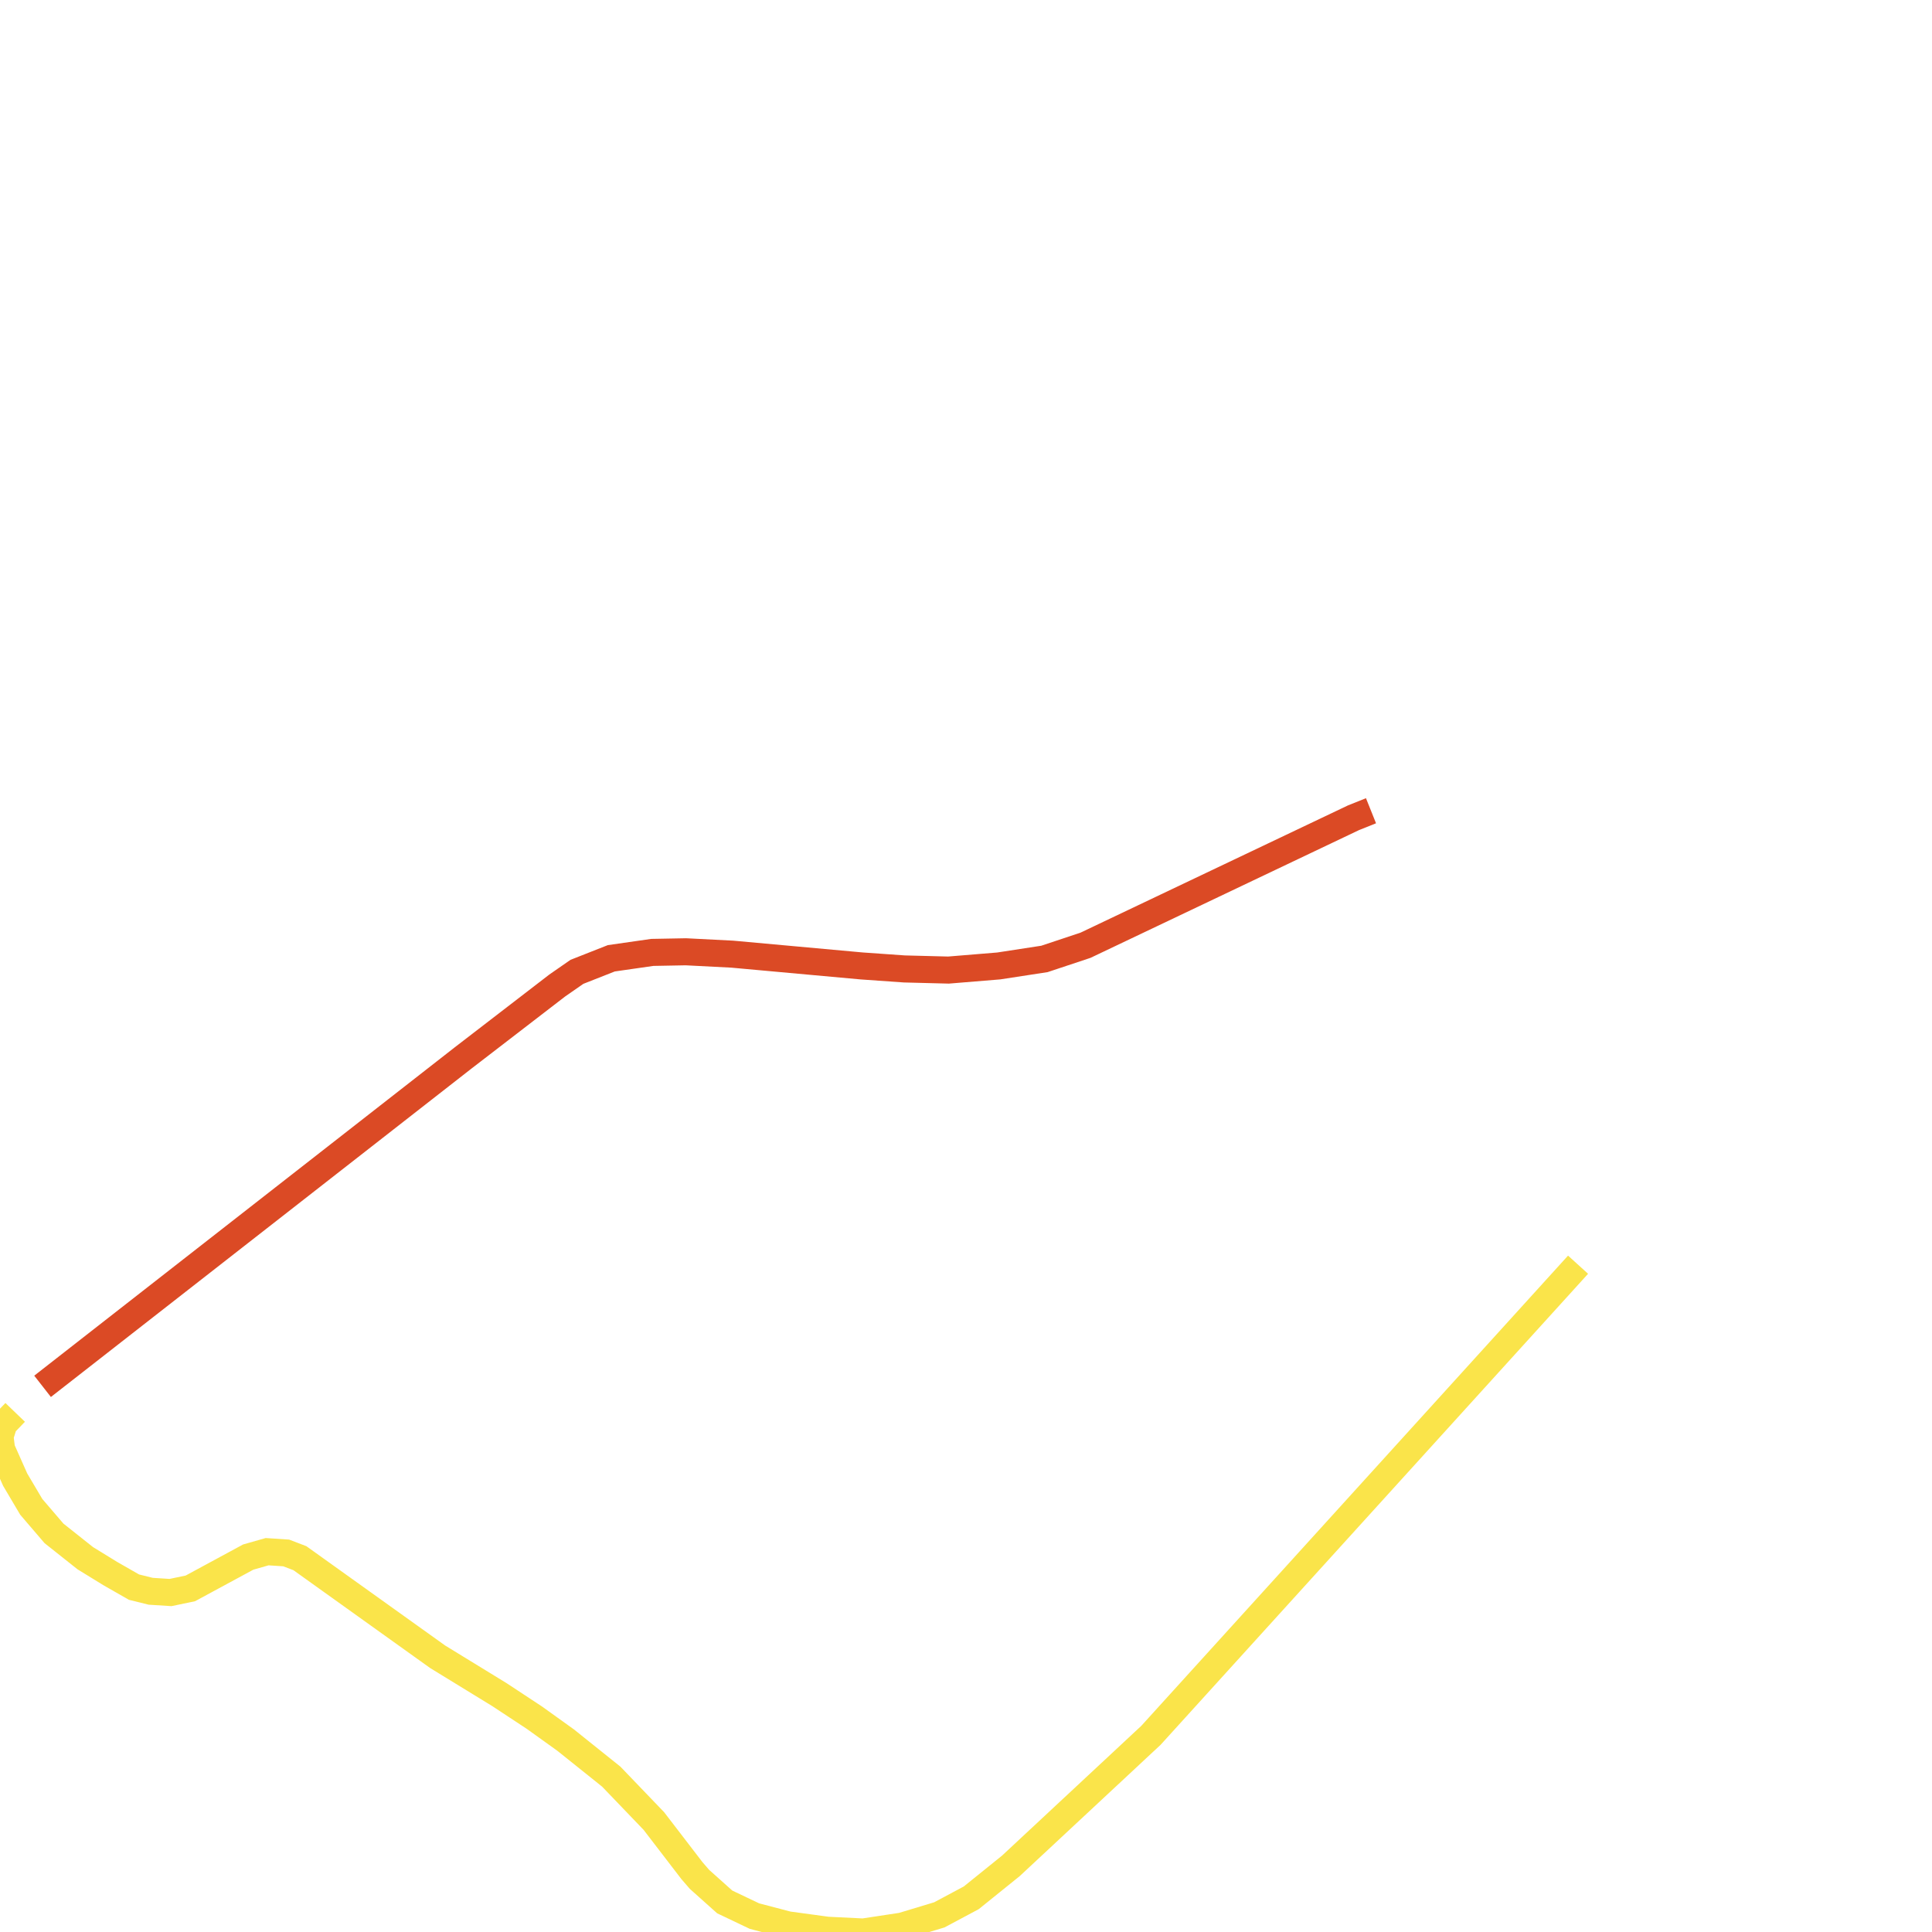
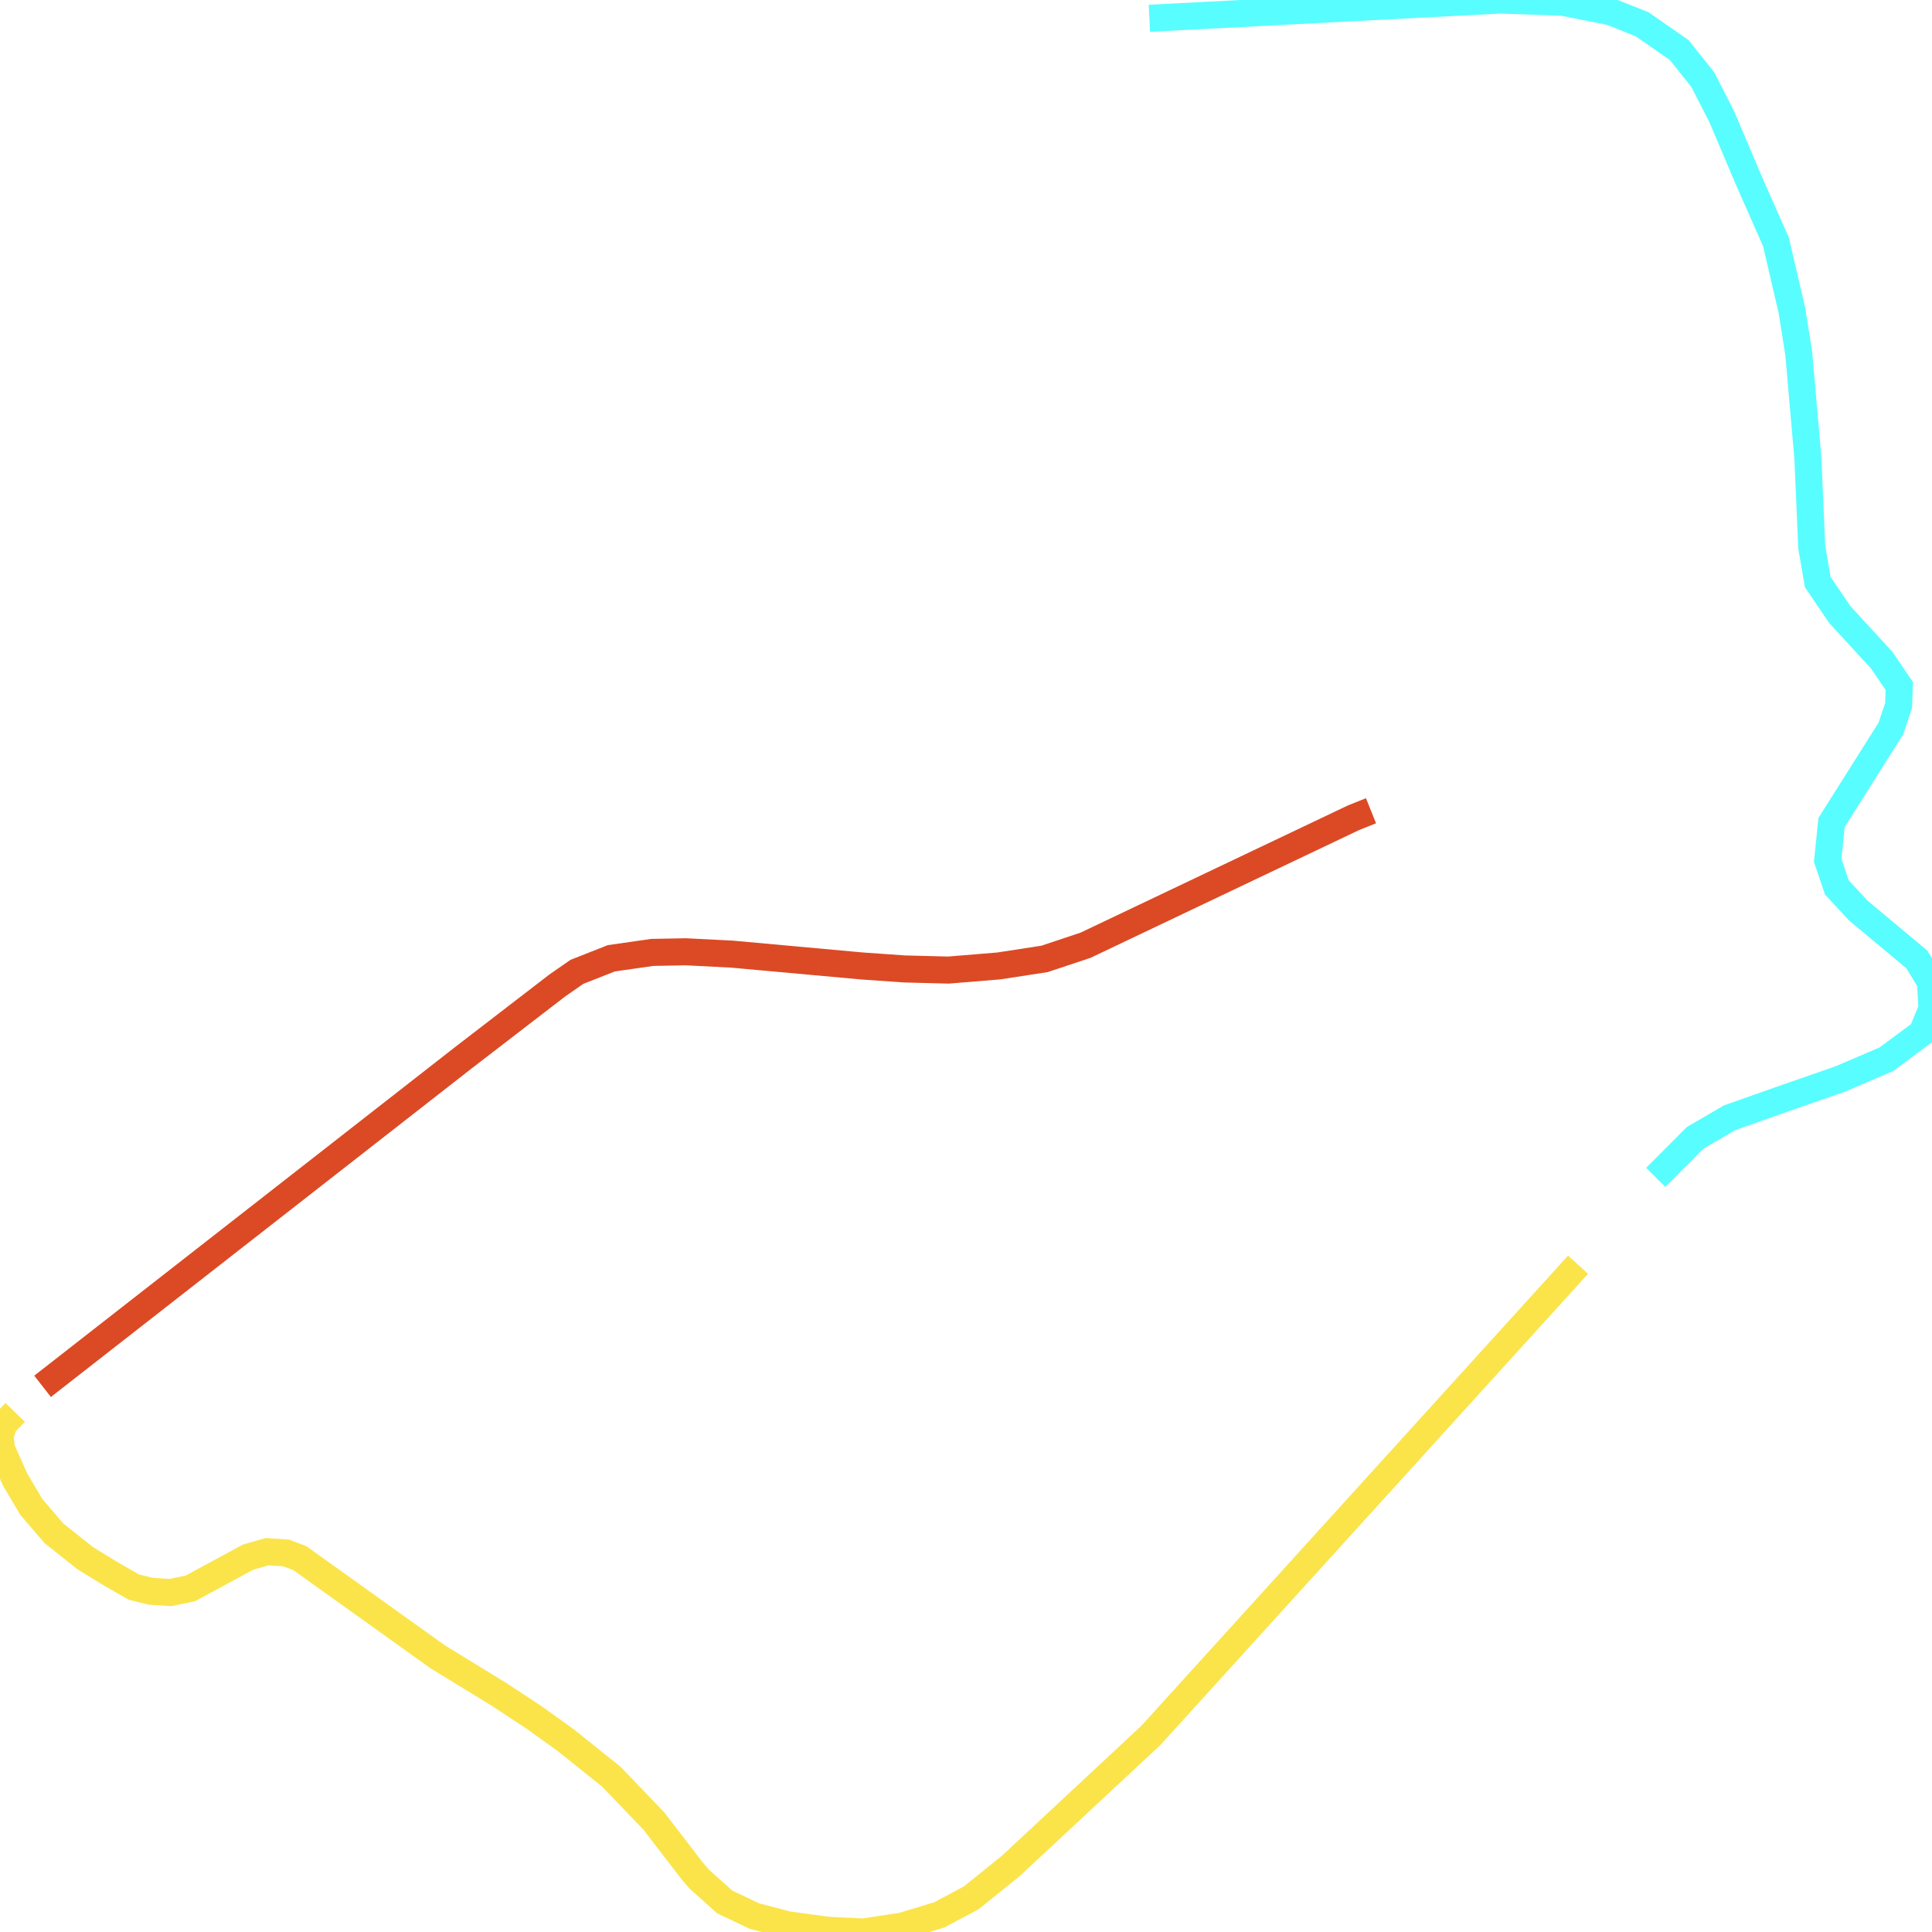
<svg xmlns="http://www.w3.org/2000/svg" width="500" height="500">
  <path d="M408.401,327.303 L297.863,449.102 L261.616,482.883 L251.365,491.15 L243.11,495.559 L233.458,498.476 L223.406,500.0 L214.153,499.546 L203.901,498.152 L195.247,495.883 L187.558,492.219 L181.034,486.384 L179.071,484.115 L169.218,471.277 L158.201,459.8 L146.385,450.334 L138.297,444.531 L129.244,438.566 L113.267,428.775 L77.619,403.261 L74.058,401.9 L69.132,401.576 L64.239,402.97 L49.261,411.074 L44.135,412.144 L39.009,411.82 L34.682,410.75 L28.558,407.249 L22.068,403.261 L13.979,396.842 L8.088,389.97 L3.928,382.935 L0.399,374.992 L0.0,371.782 L0.999,368.573 L3.928,365.526" fill="none" stroke-width="7" stroke="#fae44a" />
+   <path d="M297.464,4.733 L388.297,0.0 L404.44,0.584 L416.855,3.047 L424.943,6.257 L434.596,12.968 L440.687,20.619 L445.613,30.247 L452.536,46.586 L459.626,62.634 L463.753,80.367 L465.517,91.519 L467.88,118.557 L468.879,141.639 L470.443,150.652 L476.168,159.081 L486.986,170.849 L491.546,177.559 L491.346,182.617 L489.349,188.55 L474.005,212.864 L473.006,222.654 L475.369,229.657 L480.895,235.622 L496.072,248.298 L499.601,254.133 L500,261.006 L497.437,267.263 L488.184,274.136 L476.368,279.193 L460.192,284.834 L447.61,289.276 L438.723,294.463 L428.505,304.707" fill="none" stroke-width="7" stroke="#58fdff" />
  <path d="M11.017,358.782 L119.791,273.844 L144.222,255.041 L149.314,251.507 L158.201,248.006 L168.819,246.483 L177.506,246.32 L189.522,246.936 L223.006,249.984 L234.057,250.762 L245.473,251.054 L258.488,249.984 L270.304,248.168 L280.921,244.635 L350.286,211.632 L354.813,209.817" fill="none" stroke-width="7" stroke="#db4a25" />
</svg>
